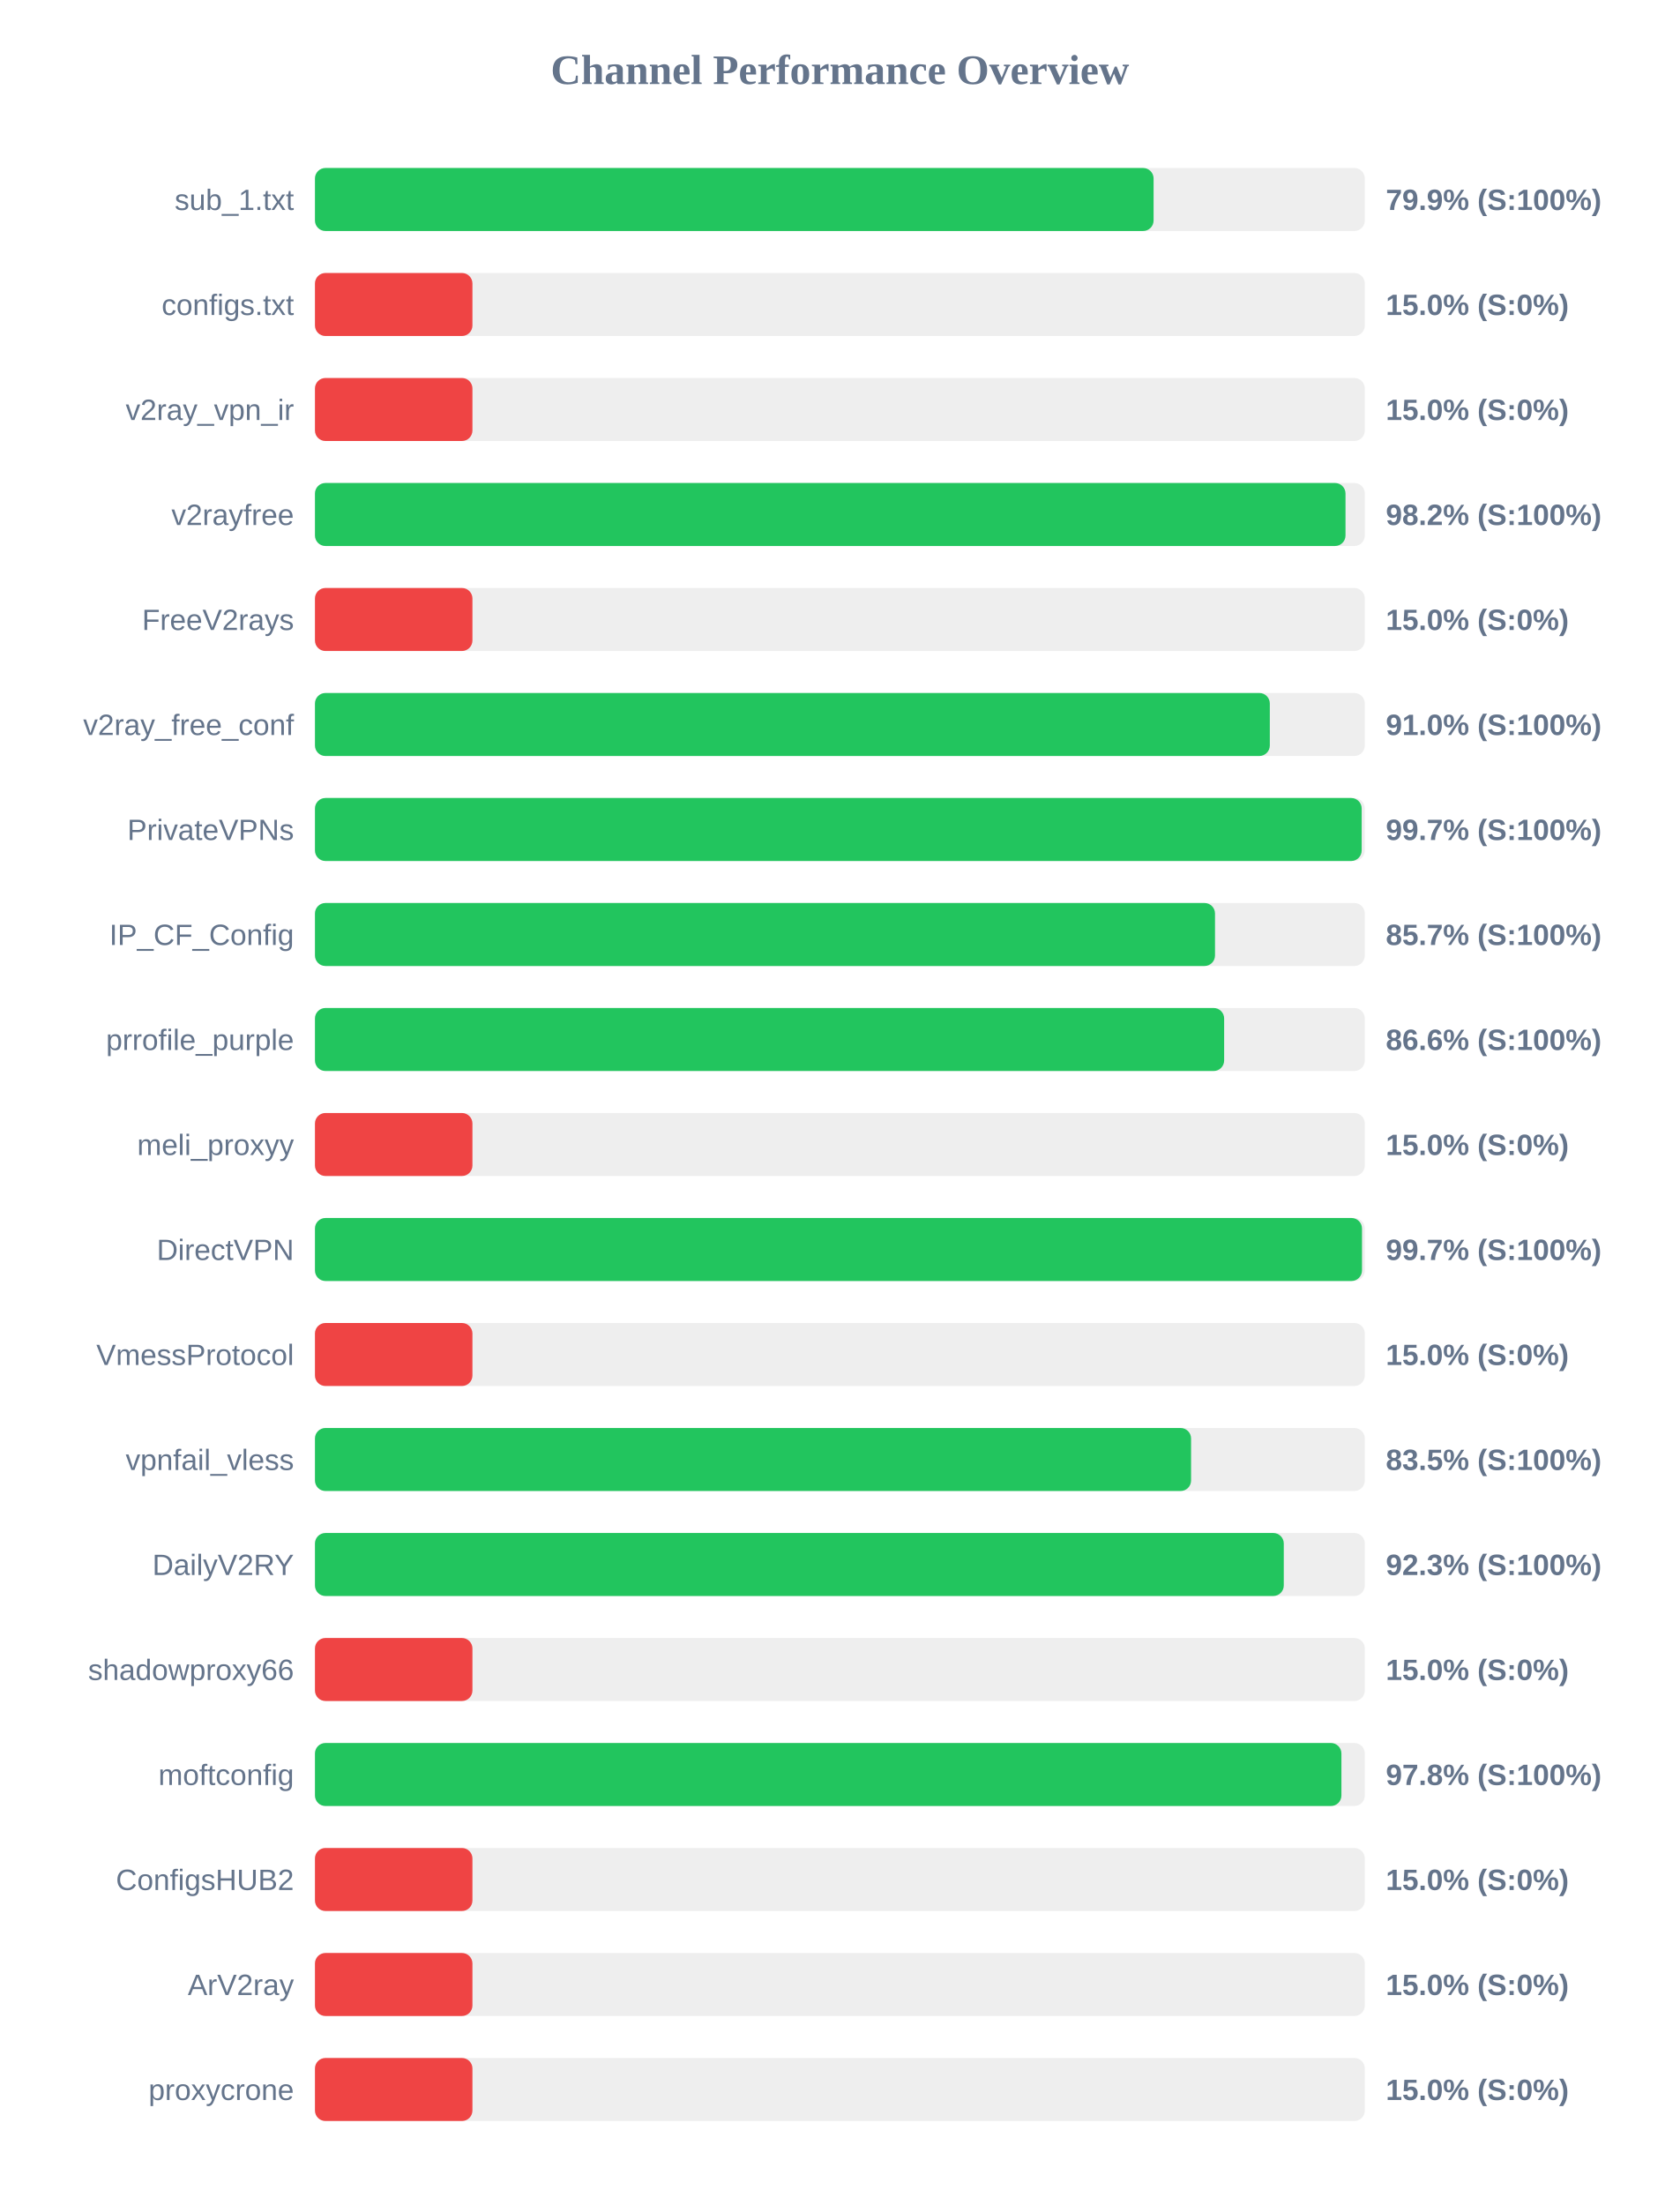
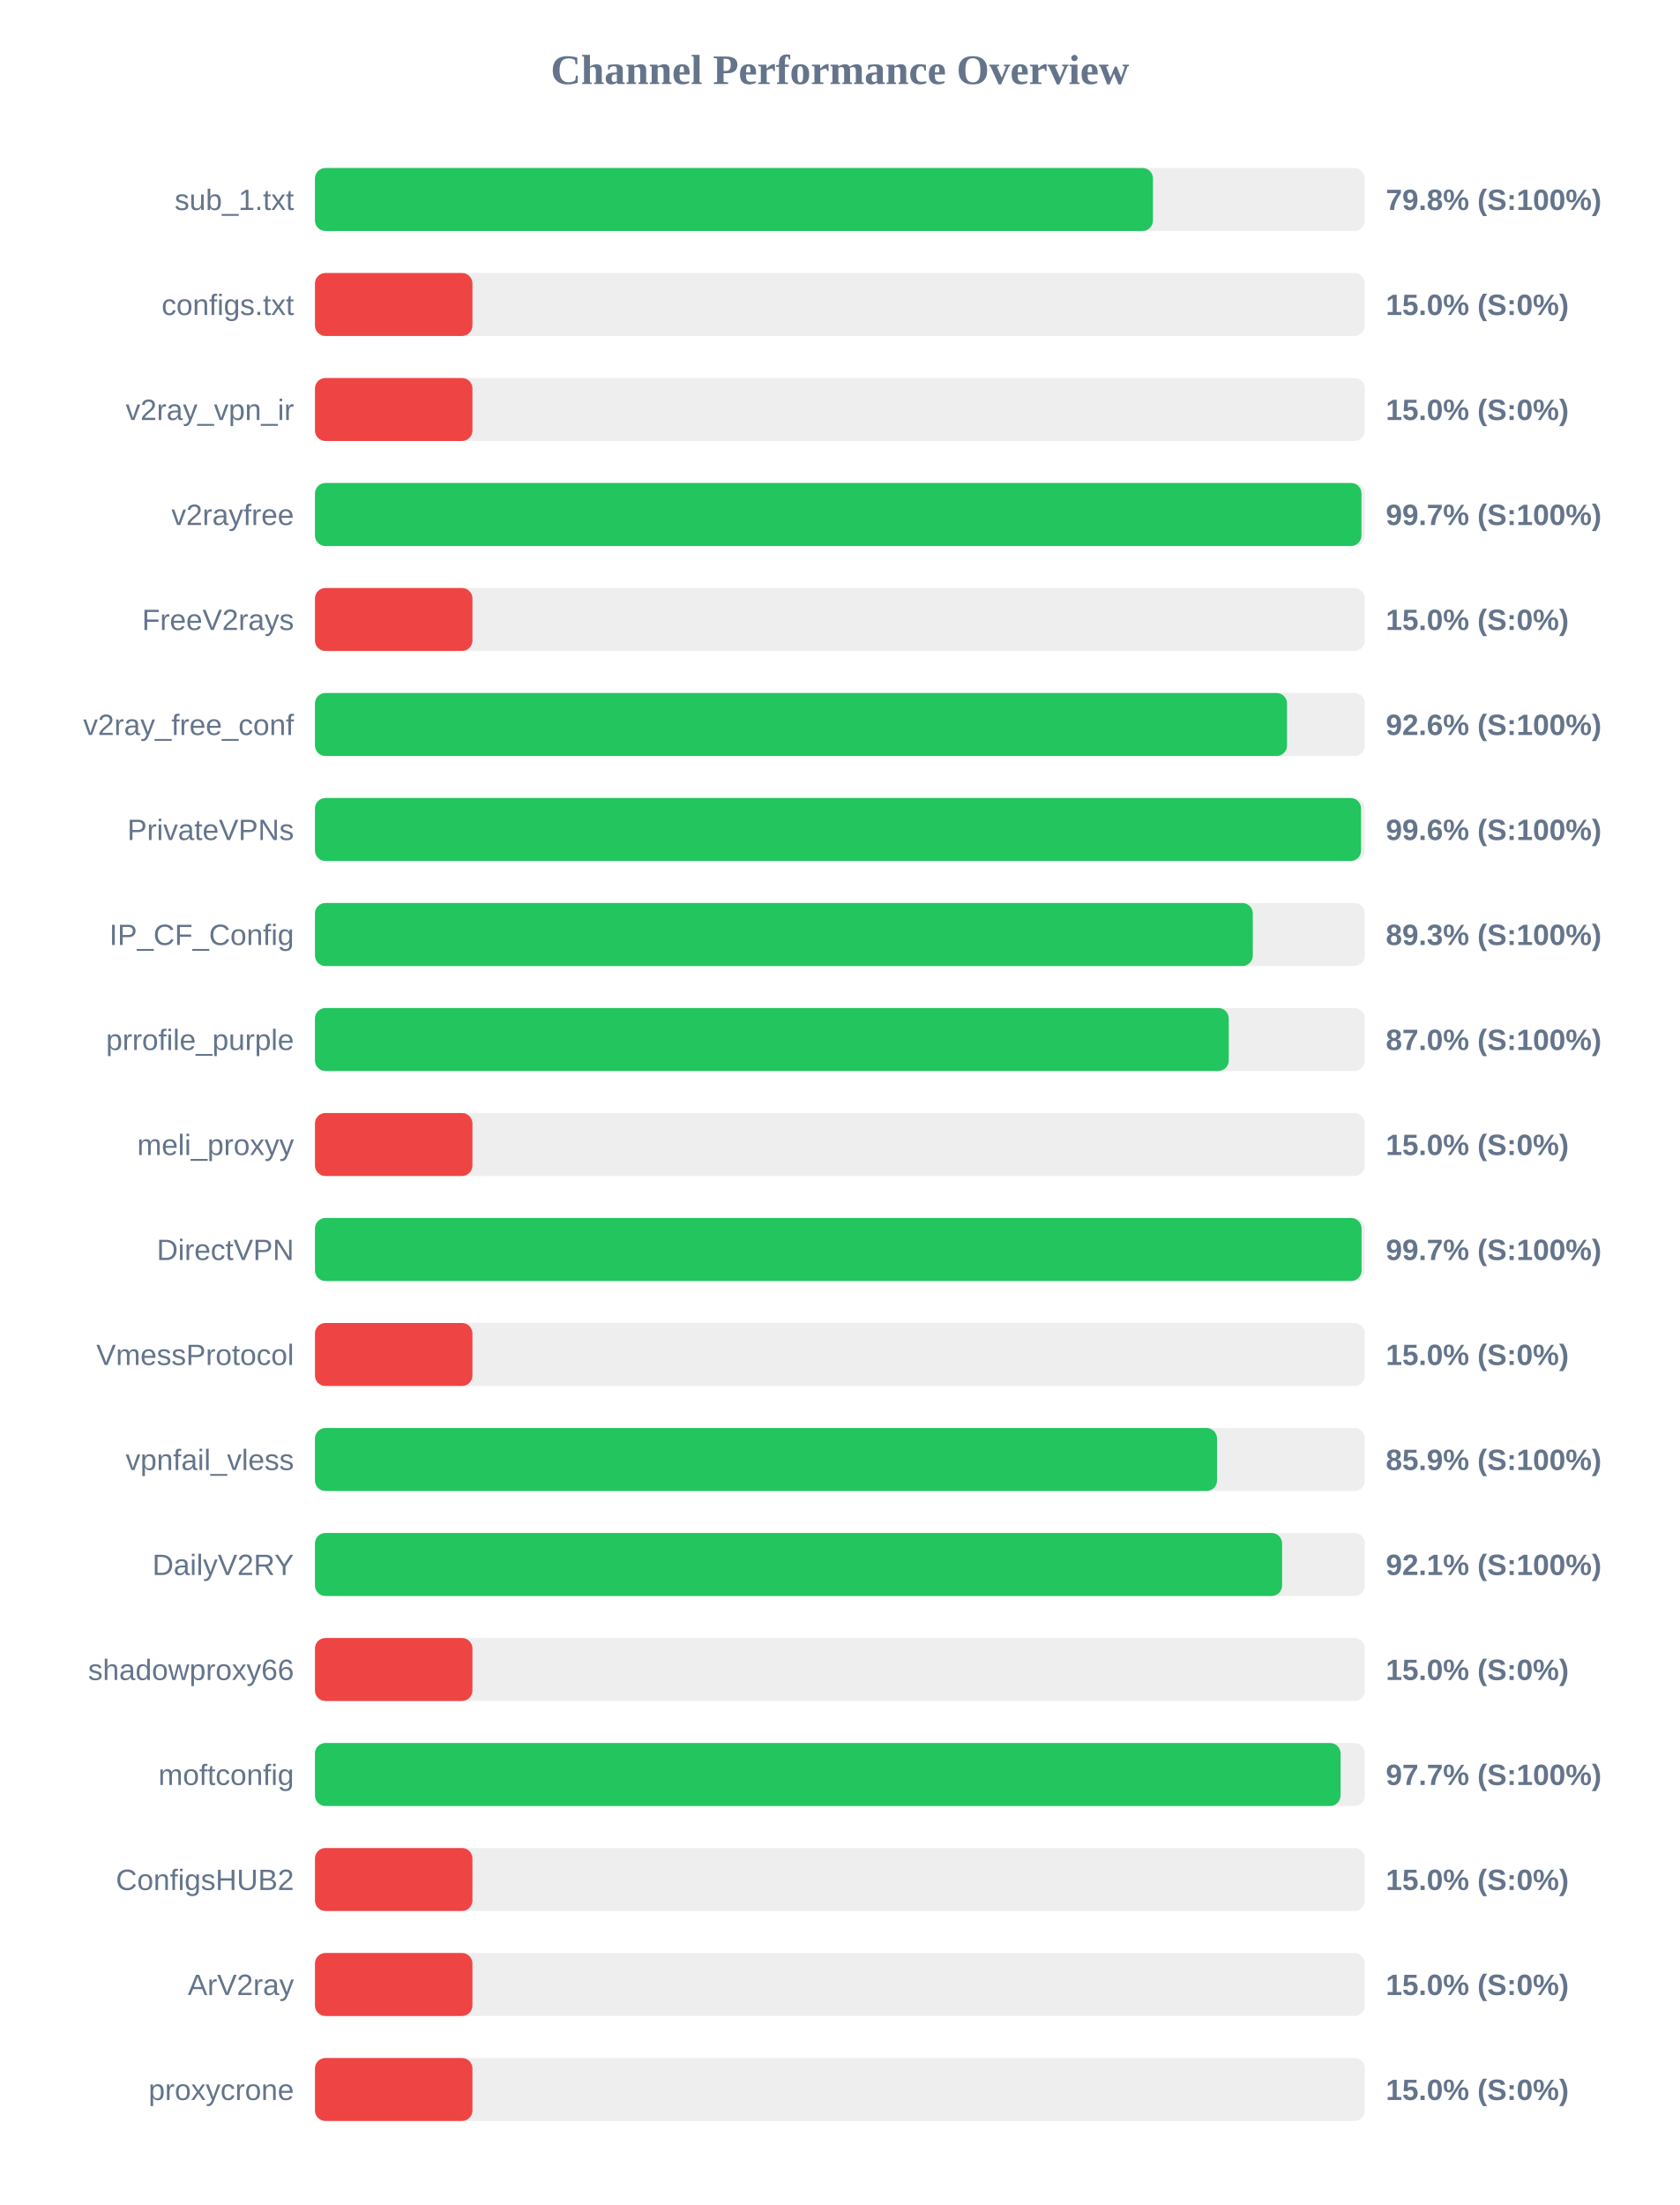
<svg xmlns="http://www.w3.org/2000/svg" width="800" height="1050" version="1.1">
  <style>
        .row { font: 14px Arial; fill: #64748b; }
        .score { font: bold 14px Arial; fill: #64748b; }
    </style>
  <text x="400" y="40" text-anchor="middle" font-size="20px" font-weight="bold" fill="#64748b">Channel Performance Overview</text>
  <rect x="150" y="80" width="500" height="30" fill="#eee" rx="5" />
-   <rect x="150" y="80" width="399.4" height="30" fill="#22c55e" rx="5" />
+   <rect x="150" y="80" width="399.1" height="30" fill="#22c55e" rx="5" />
  <text x="140" y="100" text-anchor="end" class="row">sub_1.txt</text>
-   <text x="660" y="100" text-anchor="start" class="score">79.9% (S:100%)</text>
+   <text x="660" y="100" text-anchor="start" class="score">79.8% (S:100%)</text>
  <rect x="150" y="130" width="500" height="30" fill="#eee" rx="5" />
  <rect x="150" y="130" width="75.0" height="30" fill="#ef4444" rx="5" />
  <text x="140" y="150" text-anchor="end" class="row">configs.txt</text>
  <text x="660" y="150" text-anchor="start" class="score">15.0% (S:0%)</text>
  <rect x="150" y="180" width="500" height="30" fill="#eee" rx="5" />
  <rect x="150" y="180" width="75.0" height="30" fill="#ef4444" rx="5" />
  <text x="140" y="200" text-anchor="end" class="row">v2ray_vpn_ir</text>
  <text x="660" y="200" text-anchor="start" class="score">15.0% (S:0%)</text>
  <rect x="150" y="230" width="500" height="30" fill="#eee" rx="5" />
-   <rect x="150" y="230" width="490.8" height="30" fill="#22c55e" rx="5" />
+   <rect x="150" y="230" width="498.4" height="30" fill="#22c55e" rx="5" />
  <text x="140" y="250" text-anchor="end" class="row">v2rayfree</text>
-   <text x="660" y="250" text-anchor="start" class="score">98.2% (S:100%)</text>
+   <text x="660" y="250" text-anchor="start" class="score">99.7% (S:100%)</text>
  <rect x="150" y="280" width="500" height="30" fill="#eee" rx="5" />
  <rect x="150" y="280" width="75.0" height="30" fill="#ef4444" rx="5" />
  <text x="140" y="300" text-anchor="end" class="row">FreeV2rays</text>
  <text x="660" y="300" text-anchor="start" class="score">15.0% (S:0%)</text>
  <rect x="150" y="330" width="500" height="30" fill="#eee" rx="5" />
-   <rect x="150" y="330" width="454.75" height="30" fill="#22c55e" rx="5" />
+   <rect x="150" y="330" width="462.95" height="30" fill="#22c55e" rx="5" />
  <text x="140" y="350" text-anchor="end" class="row">v2ray_free_conf</text>
-   <text x="660" y="350" text-anchor="start" class="score">91.0% (S:100%)</text>
+   <text x="660" y="350" text-anchor="start" class="score">92.6% (S:100%)</text>
  <rect x="150" y="380" width="500" height="30" fill="#eee" rx="5" />
-   <rect x="150" y="380" width="498.5" height="30" fill="#22c55e" rx="5" />
+   <rect x="150" y="380" width="498.2" height="30" fill="#22c55e" rx="5" />
  <text x="140" y="400" text-anchor="end" class="row">PrivateVPNs</text>
-   <text x="660" y="400" text-anchor="start" class="score">99.7% (S:100%)</text>
+   <text x="660" y="400" text-anchor="start" class="score">99.6% (S:100%)</text>
  <rect x="150" y="430" width="500" height="30" fill="#eee" rx="5" />
-   <rect x="150" y="430" width="428.65" height="30" fill="#22c55e" rx="5" />
+   <rect x="150" y="430" width="446.65" height="30" fill="#22c55e" rx="5" />
  <text x="140" y="450" text-anchor="end" class="row">IP_CF_Config</text>
-   <text x="660" y="450" text-anchor="start" class="score">85.7% (S:100%)</text>
+   <text x="660" y="450" text-anchor="start" class="score">89.3% (S:100%)</text>
  <rect x="150" y="480" width="500" height="30" fill="#eee" rx="5" />
-   <rect x="150" y="480" width="433.0" height="30" fill="#22c55e" rx="5" />
+   <rect x="150" y="480" width="435.2" height="30" fill="#22c55e" rx="5" />
  <text x="140" y="500" text-anchor="end" class="row">prrofile_purple</text>
-   <text x="660" y="500" text-anchor="start" class="score">86.6% (S:100%)</text>
+   <text x="660" y="500" text-anchor="start" class="score">87.0% (S:100%)</text>
  <rect x="150" y="530" width="500" height="30" fill="#eee" rx="5" />
  <rect x="150" y="530" width="75.0" height="30" fill="#ef4444" rx="5" />
  <text x="140" y="550" text-anchor="end" class="row">meli_proxyy</text>
  <text x="660" y="550" text-anchor="start" class="score">15.0% (S:0%)</text>
  <rect x="150" y="580" width="500" height="30" fill="#eee" rx="5" />
-   <rect x="150" y="580" width="498.65" height="30" fill="#22c55e" rx="5" />
+   <rect x="150" y="580" width="498.45" height="30" fill="#22c55e" rx="5" />
  <text x="140" y="600" text-anchor="end" class="row">DirectVPN</text>
  <text x="660" y="600" text-anchor="start" class="score">99.7% (S:100%)</text>
  <rect x="150" y="630" width="500" height="30" fill="#eee" rx="5" />
  <rect x="150" y="630" width="75.0" height="30" fill="#ef4444" rx="5" />
  <text x="140" y="650" text-anchor="end" class="row">VmessProtocol</text>
  <text x="660" y="650" text-anchor="start" class="score">15.0% (S:0%)</text>
  <rect x="150" y="680" width="500" height="30" fill="#eee" rx="5" />
-   <rect x="150" y="680" width="417.25" height="30" fill="#22c55e" rx="5" />
+   <rect x="150" y="680" width="429.6" height="30" fill="#22c55e" rx="5" />
  <text x="140" y="700" text-anchor="end" class="row">vpnfail_vless</text>
-   <text x="660" y="700" text-anchor="start" class="score">83.5% (S:100%)</text>
+   <text x="660" y="700" text-anchor="start" class="score">85.9% (S:100%)</text>
  <rect x="150" y="730" width="500" height="30" fill="#eee" rx="5" />
-   <rect x="150" y="730" width="461.4" height="30" fill="#22c55e" rx="5" />
+   <rect x="150" y="730" width="460.6" height="30" fill="#22c55e" rx="5" />
  <text x="140" y="750" text-anchor="end" class="row">DailyV2RY</text>
-   <text x="660" y="750" text-anchor="start" class="score">92.3% (S:100%)</text>
+   <text x="660" y="750" text-anchor="start" class="score">92.1% (S:100%)</text>
  <rect x="150" y="780" width="500" height="30" fill="#eee" rx="5" />
  <rect x="150" y="780" width="75.0" height="30" fill="#ef4444" rx="5" />
  <text x="140" y="800" text-anchor="end" class="row">shadowproxy66</text>
  <text x="660" y="800" text-anchor="start" class="score">15.0% (S:0%)</text>
  <rect x="150" y="830" width="500" height="30" fill="#eee" rx="5" />
-   <rect x="150" y="830" width="488.85" height="30" fill="#22c55e" rx="5" />
+   <rect x="150" y="830" width="488.45" height="30" fill="#22c55e" rx="5" />
  <text x="140" y="850" text-anchor="end" class="row">moftconfig</text>
-   <text x="660" y="850" text-anchor="start" class="score">97.8% (S:100%)</text>
+   <text x="660" y="850" text-anchor="start" class="score">97.7% (S:100%)</text>
  <rect x="150" y="880" width="500" height="30" fill="#eee" rx="5" />
  <rect x="150" y="880" width="75.0" height="30" fill="#ef4444" rx="5" />
  <text x="140" y="900" text-anchor="end" class="row">ConfigsHUB2</text>
  <text x="660" y="900" text-anchor="start" class="score">15.0% (S:0%)</text>
  <rect x="150" y="930" width="500" height="30" fill="#eee" rx="5" />
  <rect x="150" y="930" width="75.0" height="30" fill="#ef4444" rx="5" />
  <text x="140" y="950" text-anchor="end" class="row">ArV2ray</text>
  <text x="660" y="950" text-anchor="start" class="score">15.0% (S:0%)</text>
  <rect x="150" y="980" width="500" height="30" fill="#eee" rx="5" />
  <rect x="150" y="980" width="75.0" height="30" fill="#ef4444" rx="5" />
  <text x="140" y="1000" text-anchor="end" class="row">proxycrone</text>
  <text x="660" y="1000" text-anchor="start" class="score">15.0% (S:0%)</text>
</svg>
